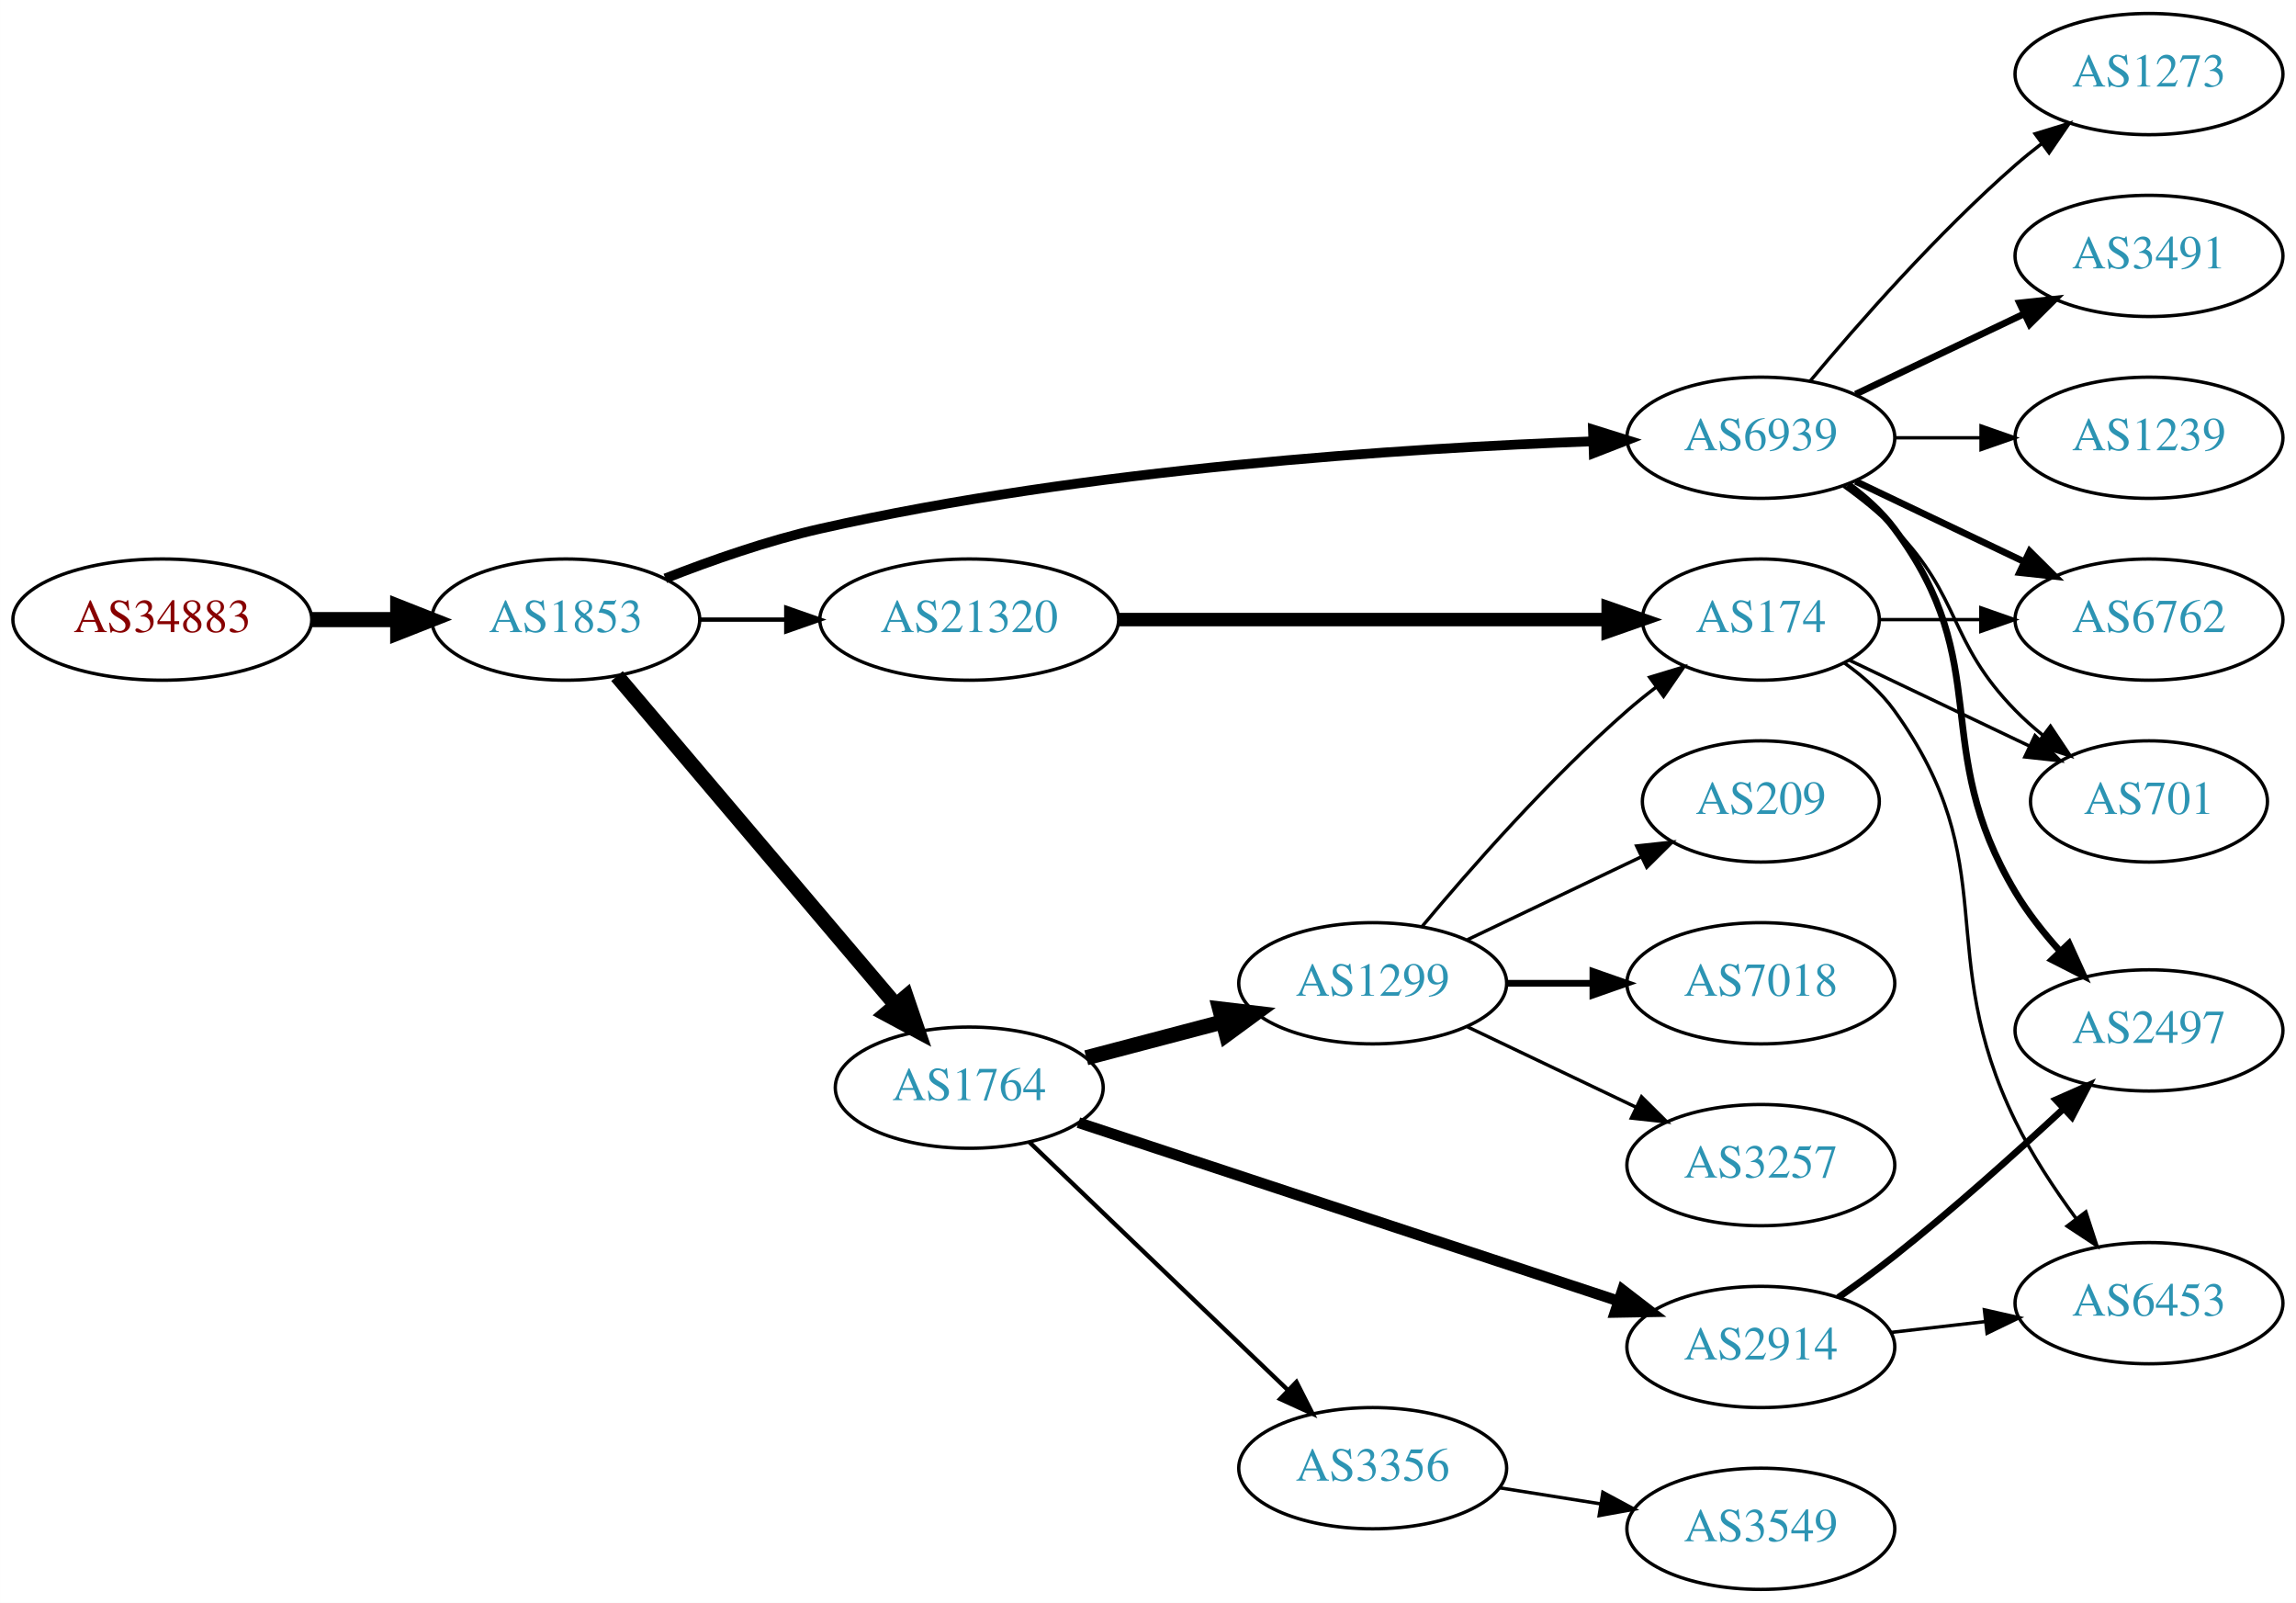
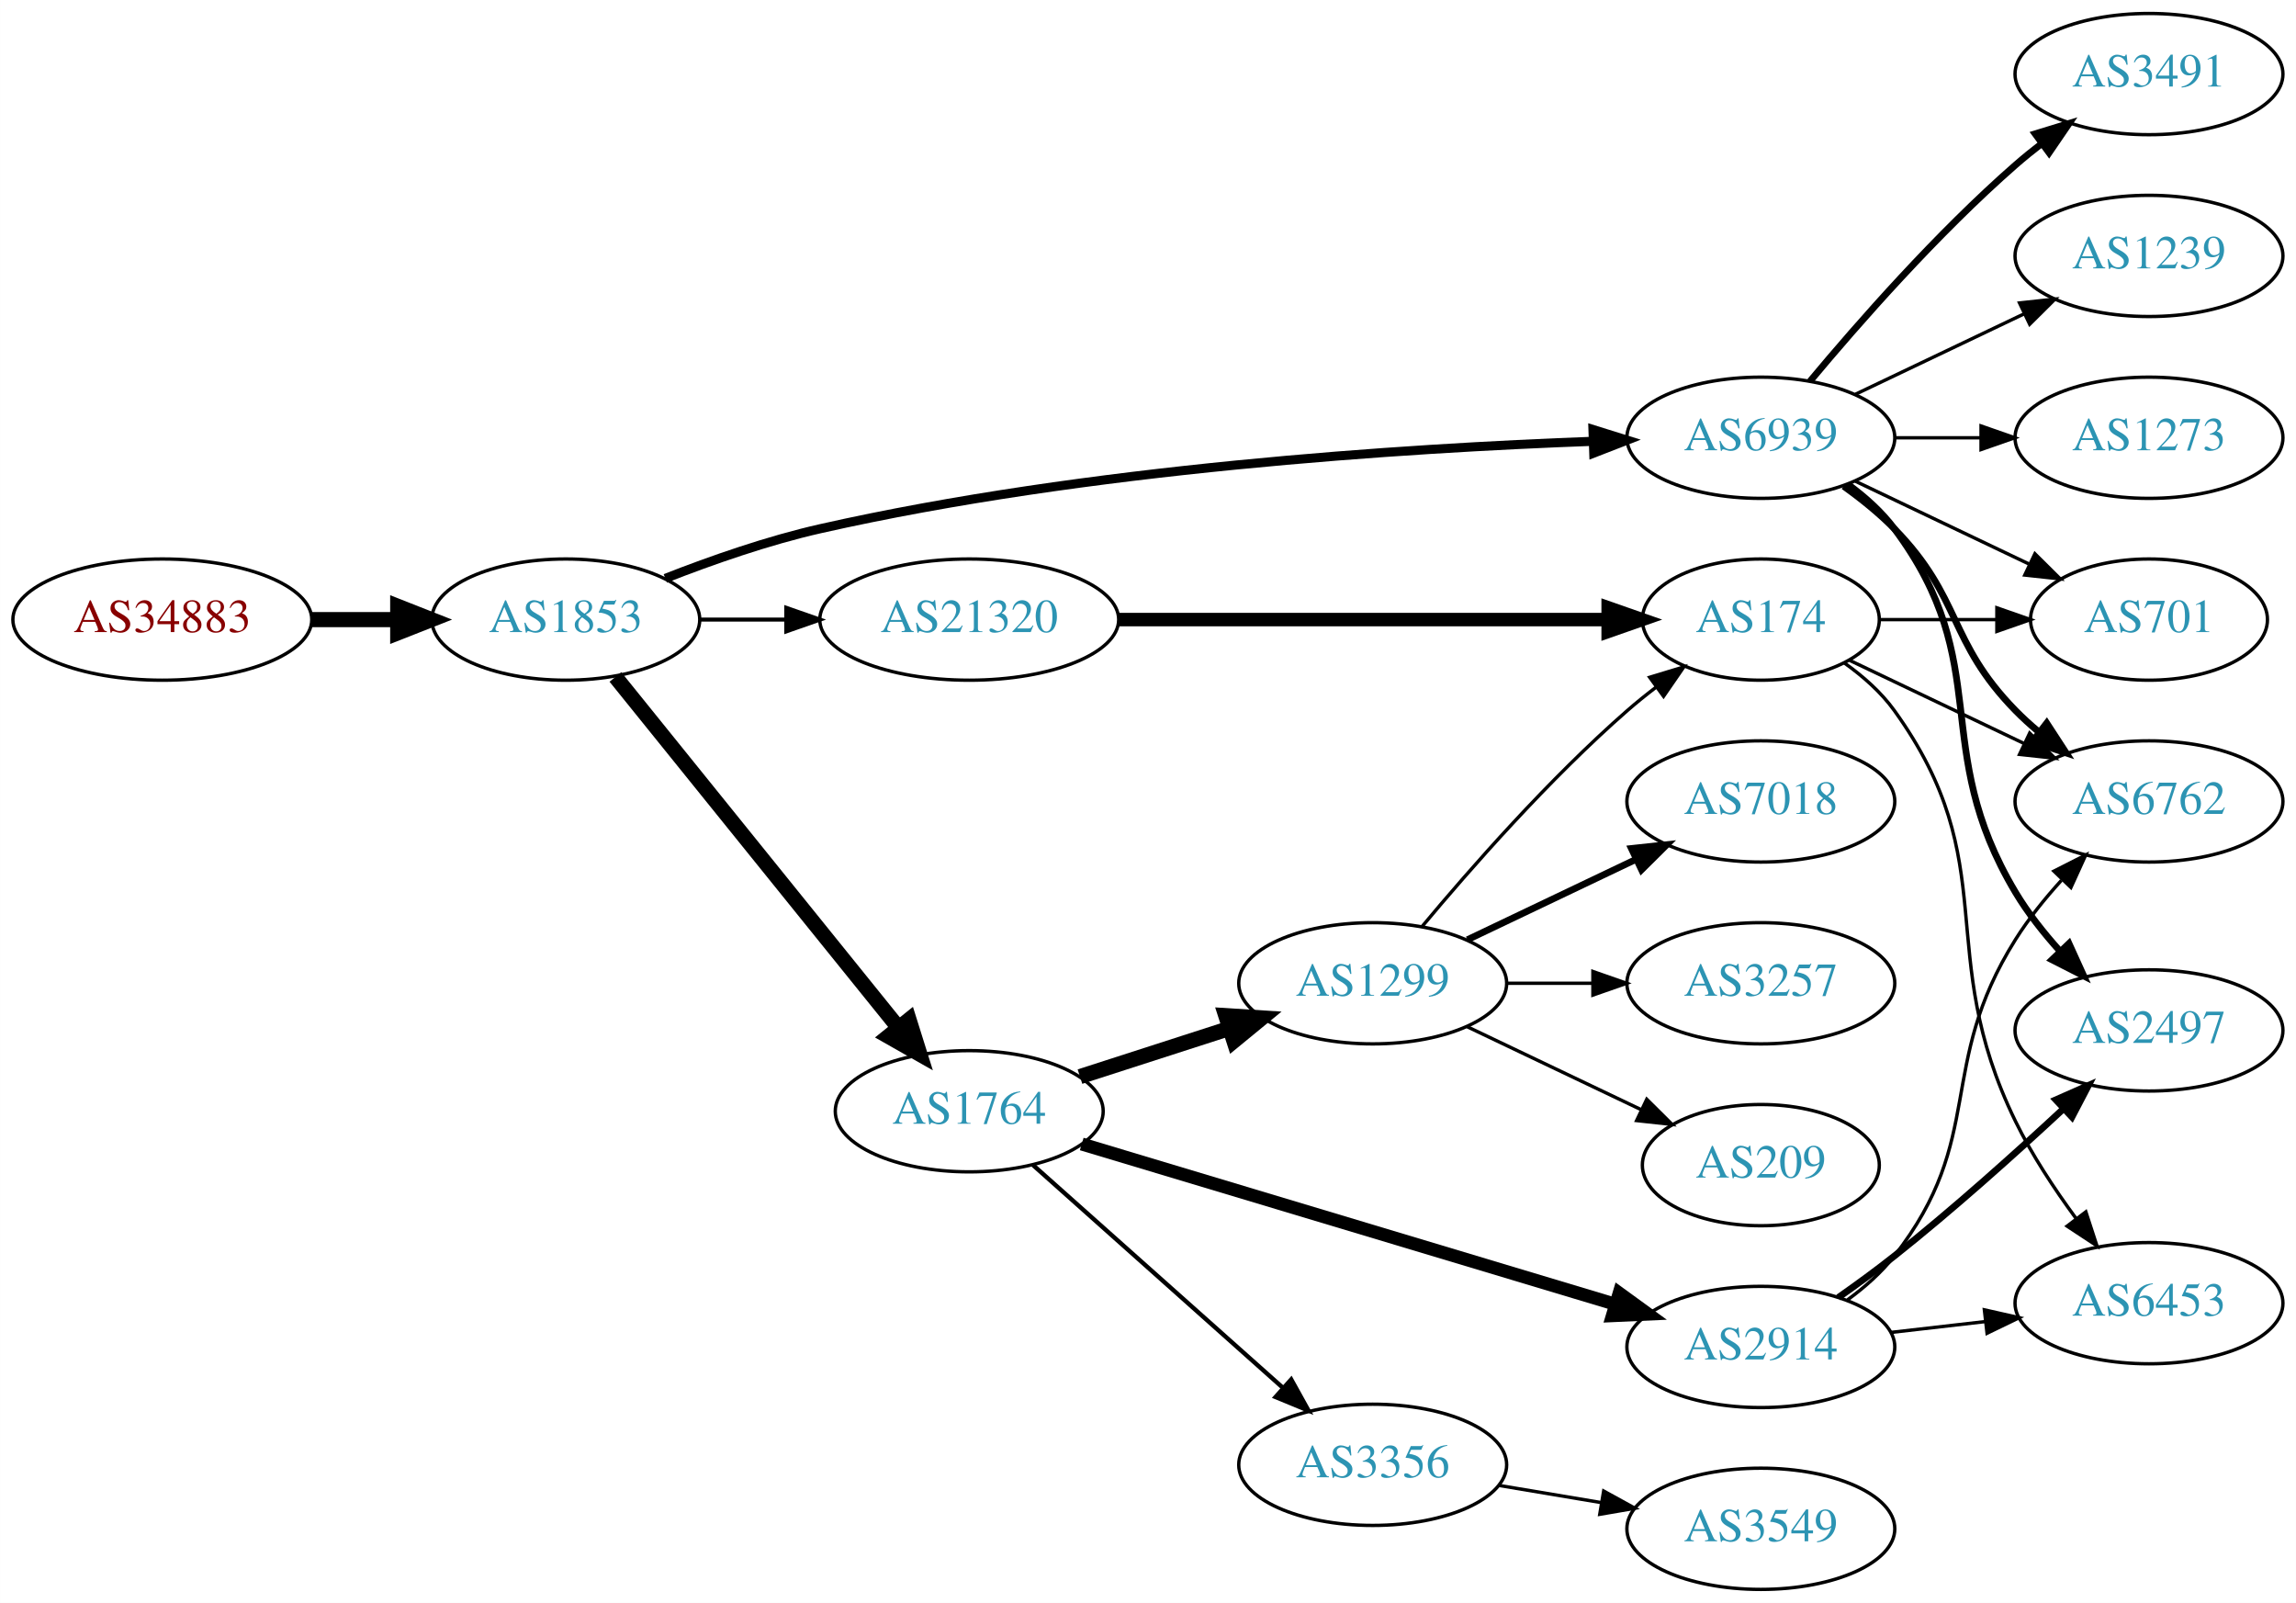
<svg xmlns="http://www.w3.org/2000/svg" xmlns:xlink="http://www.w3.org/1999/xlink" width="682pt" height="476pt" viewBox="0.00 0.00 681.96 476.00">
  <g id="graph0" class="graph" transform="scale(1 1) rotate(0) translate(4 472)">
    <polygon fill="white" stroke="none" points="-4,4 -4,-472 677.956,-472 677.956,4 -4,4" />
    <g id="node1" class="node">
      <g id="a_node1">
        <a xlink:href="/asn/34883" xlink:title="AS34883 ~ FH JOANNEUM Gesellschaft mbH [AT]">
          <ellipse fill="#ffffff" stroke="black" cx="44.196" cy="-288" rx="44.393" ry="18" />
          <text text-anchor="middle" x="44.196" y="-284.3" font-family="Times,serif" font-size="14.00" fill="#880000">AS34883</text>
        </a>
      </g>
    </g>
    <g id="node2" class="node">
      <g id="a_node2">
        <a xlink:href="/asn/1853" xlink:title="AS1853 ~ ACOnet Backbone [AT]">
          <ellipse fill="#ffffff" stroke="black" cx="164.039" cy="-288" rx="39.794" ry="18" />
          <text text-anchor="middle" x="164.039" y="-284.3" font-family="Times,serif" font-size="14.00" fill="#2c94b3">AS1853</text>
        </a>
      </g>
    </g>
    <g id="edge1" class="edge">
      <path fill="none" stroke="black" stroke-width="4.5" d="M88.407,-288C96.72,-288 105.482,-288 113.965,-288" />
      <polygon fill="black" stroke="black" stroke-width="4.5" points="114.123,-291.938 124.123,-288 114.123,-284.063 114.123,-291.938" />
    </g>
    <g id="node3" class="node">
      <g id="a_node3">
        <a xlink:href="/asn/1764" xlink:title="AS1764 ~ NEXTLAYER-AS [AT]">
-           <ellipse fill="#ffffff" stroke="black" cx="283.881" cy="-149" rx="39.794" ry="18" />
-           <text text-anchor="middle" x="283.881" y="-145.3" font-family="Times,serif" font-size="14.00" fill="#2c94b3">AS1764</text>
+           <ellipse fill="#ffffff" stroke="black" cx="283.881" cy="-142" rx="39.794" ry="18" />
+           <text text-anchor="middle" x="283.881" y="-138.3" font-family="Times,serif" font-size="14.00" fill="#2c94b3">AS1764</text>
        </a>
      </g>
    </g>
    <g id="edge2" class="edge">
-       <path fill="none" stroke="black" stroke-width="4.5" d="M179.253,-271.233C199.868,-246.917 238.195,-201.709 262.017,-173.61" />
-       <polygon fill="black" stroke="black" stroke-width="4.5" points="265.153,-176 268.616,-165.826 259.146,-170.908 265.153,-176" />
+       <path fill="none" stroke="black" stroke-width="4.5" d="M178.787,-270.966C199.543,-245.251 238.988,-196.381 262.912,-166.74" />
+       <polygon fill="black" stroke="black" stroke-width="4.5" points="266.003,-169.18 269.22,-158.925 259.875,-164.234 266.003,-169.18" />
    </g>
    <g id="node4" class="node">
      <g id="a_node4">
        <a xlink:href="/asn/6939" xlink:title="AS6939 ~ Hurricane Electric LLC [US]">
          <ellipse fill="#ffffff" stroke="black" cx="519.017" cy="-342" rx="39.794" ry="18" />
          <text text-anchor="middle" x="519.017" y="-338.3" font-family="Times,serif" font-size="14.00" fill="#2c94b3">AS6939</text>
        </a>
      </g>
    </g>
    <g id="edge3" class="edge">
-       <path fill="none" stroke="black" stroke-width="2.893" d="M193.604,-300.236C207.302,-305.608 224.091,-311.482 239.685,-315 318.82,-332.853 413.233,-338.903 469.263,-340.952" />
-       <polygon fill="black" stroke="black" stroke-width="2.893" points="469.153,-344.45 479.266,-341.29 469.39,-337.454 469.153,-344.45" />
+       <path fill="none" stroke="black" stroke-width="2.7" d="M193.604,-300.236C207.302,-305.608 224.091,-311.482 239.685,-315 318.82,-332.853 413.233,-338.903 469.263,-340.952" />
+       <polygon fill="black" stroke="black" stroke-width="2.7" points="469.153,-344.45 479.266,-341.29 469.39,-337.454 469.153,-344.45" />
    </g>
    <g id="node5" class="node">
      <g id="a_node5">
        <a xlink:href="/asn/21320" xlink:title="AS21320 ~ GEANT Vereniging [EU]">
          <ellipse fill="#ffffff" stroke="black" cx="283.881" cy="-288" rx="44.393" ry="18" />
          <text text-anchor="middle" x="283.881" y="-284.3" font-family="Times,serif" font-size="14.00" fill="#2c94b3">AS21320</text>
        </a>
      </g>
    </g>
    <g id="edge4" class="edge">
-       <path fill="none" stroke="black" stroke-width="1.286" d="M203.951,-288C212.054,-288 220.729,-288 229.255,-288" />
-       <polygon fill="black" stroke="black" stroke-width="1.286" points="229.533,-291.5 239.533,-288 229.533,-284.5 229.533,-291.5" />
+       <path fill="none" stroke="black" stroke-width="1.2" d="M203.951,-288C212.054,-288 220.729,-288 229.255,-288" />
+       <polygon fill="black" stroke="black" stroke-width="1.2" points="229.533,-291.5 239.533,-288 229.533,-284.5 229.533,-291.5" />
    </g>
    <g id="node6" class="node">
      <g id="a_node6">
+         <a xlink:href="/asn/3356" xlink:title="AS3356 ~ Level 3 Parent, LLC [US]">
+           <ellipse fill="#ffffff" stroke="black" cx="403.724" cy="-37" rx="39.794" ry="18" />
+           <text text-anchor="middle" x="403.724" y="-33.3" font-family="Times,serif" font-size="14.00" fill="#2c94b3">AS3356</text>
+         </a>
+       </g>
+     </g>
+     <g id="edge5" class="edge">
+       <path fill="none" stroke="black" stroke-width="1.286" d="M302.779,-126.053C322.592,-108.399 354.691,-79.798 377.151,-59.786" />
+       <polygon fill="black" stroke="black" stroke-width="1.286" points="379.52,-62.363 384.658,-53.097 374.863,-57.137 379.52,-62.363" />
+     </g>
+     <g id="node7" class="node">
+       <g id="a_node7">
        <a xlink:href="/asn/2914" xlink:title="AS2914 ~ NTT America, Inc. [US]">
          <ellipse fill="#ffffff" stroke="black" cx="519.017" cy="-72" rx="39.794" ry="18" />
          <text text-anchor="middle" x="519.017" y="-68.3" font-family="Times,serif" font-size="14.00" fill="#2c94b3">AS2914</text>
        </a>
      </g>
    </g>
-     <g id="edge5" class="edge">
-       <path fill="none" stroke="black" stroke-width="3.214" d="M316.323,-138.615C357.777,-124.924 430.811,-100.802 476.691,-85.649" />
-       <polygon fill="black" stroke="black" stroke-width="3.214" points="477.931,-88.926 486.329,-82.466 475.735,-82.279 477.931,-88.926" />
-     </g>
-     <g id="node7" class="node">
-       <g id="a_node7">
+     <g id="edge6" class="edge">
+       <path fill="none" stroke="black" stroke-width="3.857" d="M317.298,-132.267C358.678,-119.842 430.351,-98.322 475.915,-84.641" />
+       <polygon fill="black" stroke="black" stroke-width="3.857" points="476.93,-87.991 485.501,-81.763 474.916,-81.287 476.93,-87.991" />
+     </g>
+     <g id="node8" class="node">
+       <g id="a_node8">
        <a xlink:href="/asn/1299" xlink:title="AS1299 ~ Telia Carrier [EU]">
          <ellipse fill="#ffffff" stroke="black" cx="403.724" cy="-180" rx="39.794" ry="18" />
          <text text-anchor="middle" x="403.724" y="-176.3" font-family="Times,serif" font-size="14.00" fill="#2c94b3">AS1299</text>
        </a>
      </g>
    </g>
-     <g id="edge6" class="edge">
-       <path fill="none" stroke="black" stroke-width="4.5" d="M318.65,-157.883C331.224,-161.191 345.679,-164.994 359.017,-168.502" />
-       <polygon fill="black" stroke="black" stroke-width="4.5" points="358.277,-172.379 368.95,-171.115 360.281,-164.763 358.277,-172.379" />
-     </g>
-     <g id="node8" class="node">
-       <g id="a_node8">
-         <a xlink:href="/asn/3356" xlink:title="AS3356 ~ Level 3 Parent, LLC [US]">
-           <ellipse fill="#ffffff" stroke="black" cx="403.724" cy="-36" rx="39.794" ry="18" />
-           <text text-anchor="middle" x="403.724" y="-32.3" font-family="Times,serif" font-size="14.00" fill="#2c94b3">AS3356</text>
-         </a>
-       </g>
-     </g>
    <g id="edge7" class="edge">
-       <path fill="none" stroke="black" stroke-width="1.286" d="M301.765,-132.81C321.892,-113.51 355.673,-81.117 378.562,-59.169" />
-       <polygon fill="black" stroke="black" stroke-width="1.286" points="381.076,-61.608 385.871,-52.16 376.231,-56.555 381.076,-61.608" />
+       <path fill="none" stroke="black" stroke-width="4.5" d="M316.771,-152.283C330.395,-156.677 346.481,-161.864 361.03,-166.555" />
+       <polygon fill="black" stroke="black" stroke-width="4.5" points="360.083,-170.387 370.808,-169.708 362.499,-162.892 360.083,-170.387" />
    </g>
    <g id="node9" class="node">
      <g id="a_node9">
        <a xlink:href="/asn/2497" xlink:title="AS2497 ~ Internet Initiative Japan Inc. [JP]">
          <ellipse fill="#ffffff" stroke="black" cx="634.31" cy="-166" rx="39.794" ry="18" />
          <text text-anchor="middle" x="634.31" y="-162.3" font-family="Times,serif" font-size="14.00" fill="#2c94b3">AS2497</text>
        </a>
      </g>
    </g>
-     <g id="edge10" class="edge">
+     <g id="edge14" class="edge">
      <path fill="none" stroke="black" stroke-width="2" d="M544.948,-328.118C550.024,-324.389 554.942,-319.984 558.663,-315 588.935,-274.458 568.702,-250.428 594.663,-207 598.305,-200.908 602.988,-194.975 607.828,-189.601" />
      <polygon fill="black" stroke="black" stroke-width="2" points="610.548,-191.82 614.93,-182.174 605.489,-186.983 610.548,-191.82" />
    </g>
    <g id="node11" class="node">
      <g id="a_node11">
-         <a xlink:href="/asn/3491" xlink:title="AS3491 ~ PCCW Global, Inc. [US]">
-           <ellipse fill="#ffffff" stroke="black" cx="634.31" cy="-396" rx="39.794" ry="18" />
-           <text text-anchor="middle" x="634.31" y="-392.3" font-family="Times,serif" font-size="14.00" fill="#2c94b3">AS3491</text>
+         <a xlink:href="/asn/6762" xlink:title="AS6762 ~ TELECOM ITALIA SPARKLE S.p.A. [IT]">
+           <ellipse fill="#ffffff" stroke="black" cx="634.31" cy="-234" rx="39.794" ry="18" />
+           <text text-anchor="middle" x="634.31" y="-230.3" font-family="Times,serif" font-size="14.00" fill="#2c94b3">AS6762</text>
        </a>
      </g>
    </g>
    <g id="edge11" class="edge">
-       <path fill="none" stroke="black" stroke-width="2" d="M547.153,-354.934C562.147,-362.081 580.968,-371.052 597.191,-378.785" />
-       <polygon fill="black" stroke="black" stroke-width="2" points="595.862,-382.028 606.395,-383.171 598.874,-375.709 595.862,-382.028" />
+       <path fill="none" stroke="black" stroke-width="2" d="M543.611,-327.611C548.867,-323.852 554.198,-319.563 558.663,-315 578.836,-294.383 574.491,-281.617 594.663,-261 596.756,-258.861 599.039,-256.782 601.416,-254.79" />
+       <polygon fill="black" stroke="black" stroke-width="2" points="603.934,-257.268 609.716,-248.389 599.66,-251.725 603.934,-257.268" />
    </g>
    <g id="node12" class="node">
      <g id="a_node12">
-         <a xlink:href="/asn/701" xlink:title="AS701 ~ UUNET [US]">
-           <ellipse fill="#ffffff" stroke="black" cx="634.31" cy="-234" rx="35.194" ry="18" />
-           <text text-anchor="middle" x="634.31" y="-230.3" font-family="Times,serif" font-size="14.00" fill="#2c94b3">AS701</text>
+         <a xlink:href="/asn/3491" xlink:title="AS3491 ~ PCCW Global, Inc. [US]">
+           <ellipse fill="#ffffff" stroke="black" cx="634.31" cy="-450" rx="39.794" ry="18" />
+           <text text-anchor="middle" x="634.31" y="-446.3" font-family="Times,serif" font-size="14.00" fill="#2c94b3">AS3491</text>
        </a>
      </g>
    </g>
    <g id="edge12" class="edge">
-       <path fill="none" stroke="black" d="M543.611,-327.611C548.867,-323.852 554.198,-319.563 558.663,-315 578.836,-294.383 574.491,-281.617 594.663,-261 597.142,-258.466 599.889,-256.017 602.741,-253.696" />
-       <polygon fill="black" stroke="black" points="605.044,-256.343 610.927,-247.532 600.833,-250.752 605.044,-256.343" />
+       <path fill="none" stroke="black" stroke-width="2" d="M533.647,-358.817C547.929,-375.929 571.476,-402.745 594.663,-423 597.129,-425.154 599.767,-427.294 602.465,-429.372" />
+       <polygon fill="black" stroke="black" stroke-width="2" points="600.49,-432.264 610.619,-435.37 604.638,-426.625 600.49,-432.264" />
    </g>
    <g id="node13" class="node">
      <g id="a_node13">
-         <a xlink:href="/asn/1239" xlink:title="AS1239 ~ Sprint [US]">
-           <ellipse fill="#ffffff" stroke="black" cx="634.31" cy="-342" rx="39.794" ry="18" />
-           <text text-anchor="middle" x="634.31" y="-338.3" font-family="Times,serif" font-size="14.00" fill="#2c94b3">AS1239</text>
+         <a xlink:href="/asn/701" xlink:title="AS701 ~ UUNET [US]">
+           <ellipse fill="#ffffff" stroke="black" cx="634.31" cy="-288" rx="35.194" ry="18" />
+           <text text-anchor="middle" x="634.31" y="-284.3" font-family="Times,serif" font-size="14.00" fill="#2c94b3">AS701</text>
        </a>
      </g>
    </g>
    <g id="edge13" class="edge">
-       <path fill="none" stroke="black" d="M558.689,-342C566.892,-342 575.656,-342 584.188,-342" />
-       <polygon fill="black" stroke="black" points="584.427,-345.5 594.427,-342 584.427,-338.5 584.427,-345.5" />
+       <path fill="none" stroke="black" d="M547.153,-329.066C562.585,-321.71 582.07,-312.423 598.606,-304.541" />
+       <polygon fill="black" stroke="black" points="600.426,-307.551 607.947,-300.089 597.414,-301.232 600.426,-307.551" />
    </g>
    <g id="node14" class="node">
      <g id="a_node14">
-         <a xlink:href="/asn/6762" xlink:title="AS6762 ~ TELECOM ITALIA SPARKLE S.p.A. [IT]">
-           <ellipse fill="#ffffff" stroke="black" cx="634.31" cy="-288" rx="39.794" ry="18" />
-           <text text-anchor="middle" x="634.31" y="-284.3" font-family="Times,serif" font-size="14.00" fill="#2c94b3">AS6762</text>
-         </a>
-       </g>
-     </g>
-     <g id="edge14" class="edge">
-       <path fill="none" stroke="black" stroke-width="2" d="M547.153,-329.066C562.147,-321.919 580.968,-312.948 597.191,-305.215" />
-       <polygon fill="black" stroke="black" stroke-width="2" points="598.874,-308.291 606.395,-300.829 595.862,-301.972 598.874,-308.291" />
+         <a xlink:href="/asn/1239" xlink:title="AS1239 ~ Sprint [US]">
+           <ellipse fill="#ffffff" stroke="black" cx="634.31" cy="-396" rx="39.794" ry="18" />
+           <text text-anchor="middle" x="634.31" y="-392.3" font-family="Times,serif" font-size="14.00" fill="#2c94b3">AS1239</text>
+         </a>
+       </g>
+     </g>
+     <g id="edge15" class="edge">
+       <path fill="none" stroke="black" d="M547.153,-354.934C562.147,-362.081 580.968,-371.052 597.191,-378.785" />
+       <polygon fill="black" stroke="black" points="595.862,-382.028 606.395,-383.171 598.874,-375.709 595.862,-382.028" />
    </g>
    <g id="node15" class="node">
      <g id="a_node15">
        <a xlink:href="/asn/1273" xlink:title="AS1273 ~ Vodafone Group PLC [EU]">
-           <ellipse fill="#ffffff" stroke="black" cx="634.31" cy="-450" rx="39.794" ry="18" />
-           <text text-anchor="middle" x="634.31" y="-446.3" font-family="Times,serif" font-size="14.00" fill="#2c94b3">AS1273</text>
-         </a>
-       </g>
-     </g>
-     <g id="edge15" class="edge">
-       <path fill="none" stroke="black" d="M533.647,-358.817C547.929,-375.929 571.476,-402.745 594.663,-423 597.129,-425.154 599.767,-427.294 602.465,-429.372" />
-       <polygon fill="black" stroke="black" points="600.49,-432.264 610.619,-435.37 604.638,-426.625 600.49,-432.264" />
-     </g>
-     <g id="node18" class="node">
-       <g id="a_node18">
+           <ellipse fill="#ffffff" stroke="black" cx="634.31" cy="-342" rx="39.794" ry="18" />
+           <text text-anchor="middle" x="634.31" y="-338.3" font-family="Times,serif" font-size="14.00" fill="#2c94b3">AS1273</text>
+         </a>
+       </g>
+     </g>
+     <g id="edge16" class="edge">
+       <path fill="none" stroke="black" d="M558.689,-342C566.892,-342 575.656,-342 584.188,-342" />
+       <polygon fill="black" stroke="black" points="584.427,-345.5 594.427,-342 584.427,-338.5 584.427,-345.5" />
+     </g>
+     <g id="node17" class="node">
+       <g id="a_node17">
        <a xlink:href="/asn/174" xlink:title="AS174 ~ Cogent Communications [US]">
          <ellipse fill="#ffffff" stroke="black" cx="519.017" cy="-288" rx="35.194" ry="18" />
          <text text-anchor="middle" x="519.017" y="-284.3" font-family="Times,serif" font-size="14.00" fill="#2c94b3">AS174</text>
        </a>
      </g>
    </g>
-     <g id="edge21" class="edge">
+     <g id="edge22" class="edge">
      <path fill="none" stroke="black" stroke-width="4" d="M328.186,-288C369.581,-288 431.706,-288 473.5,-288" />
      <polygon fill="black" stroke="black" stroke-width="4" points="473.663,-291.5 483.663,-288 473.663,-284.5 473.663,-291.5" />
+     </g>
+     <g id="node20" class="node">
+       <g id="a_node20">
+         <a xlink:href="/asn/3549" xlink:title="AS3549 ~ Level 3 Parent, LLC [US]">
+           <ellipse fill="#ffffff" stroke="black" cx="519.017" cy="-18" rx="39.794" ry="18" />
+           <text text-anchor="middle" x="519.017" y="-14.3" font-family="Times,serif" font-size="14.00" fill="#2c94b3">AS3549</text>
+         </a>
+       </g>
+     </g>
+     <g id="edge21" class="edge">
+       <path fill="none" stroke="black" d="M441.194,-30.884C450.897,-29.256 461.508,-27.477 471.663,-25.774" />
+       <polygon fill="black" stroke="black" points="472.331,-29.211 481.615,-24.105 471.174,-22.307 472.331,-29.211" />
    </g>
    <g id="edge8" class="edge">
      <path fill="none" stroke="black" stroke-width="2" d="M542.021,-86.683C547.551,-90.56 553.405,-94.829 558.663,-99 576.045,-112.789 594.614,-129.448 608.884,-142.705" />
      <polygon fill="black" stroke="black" stroke-width="2" points="606.642,-145.4 616.335,-149.68 611.427,-140.29 606.642,-145.4" />
    </g>
    <g id="node10" class="node">
      <g id="a_node10">
        <a xlink:href="/asn/6453" xlink:title="AS6453 ~ TATA COMMUNICATIONS (AMERICA) INC [US]">
          <ellipse fill="#ffffff" stroke="black" cx="634.31" cy="-85" rx="39.794" ry="18" />
          <text text-anchor="middle" x="634.31" y="-81.3" font-family="Times,serif" font-size="14.00" fill="#2c94b3">AS6453</text>
        </a>
      </g>
    </g>
    <g id="edge9" class="edge">
      <path fill="none" stroke="black" d="M557.742,-76.329C566.723,-77.359 576.422,-78.472 585.779,-79.546" />
      <polygon fill="black" stroke="black" points="585.416,-83.027 595.75,-80.69 586.214,-76.073 585.416,-83.027" />
    </g>
+     <g id="edge10" class="edge">
+       <path fill="none" stroke="black" d="M544.786,-86.005C549.871,-89.728 554.833,-94.099 558.663,-99 586.211,-134.249 570.869,-155.116 594.663,-193 598.508,-199.122 603.354,-205.126 608.303,-210.571" />
+       <polygon fill="black" stroke="black" points="606.073,-213.302 615.522,-218.095 611.124,-208.456 606.073,-213.302" />
+     </g>
    <g id="node16" class="node">
      <g id="a_node16">
        <a xlink:href="/asn/7018" xlink:title="AS7018 ~ AT&amp;T Services, Inc. [US]">
-           <ellipse fill="#ffffff" stroke="black" cx="519.017" cy="-180" rx="39.794" ry="18" />
-           <text text-anchor="middle" x="519.017" y="-176.3" font-family="Times,serif" font-size="14.00" fill="#2c94b3">AS7018</text>
-         </a>
-       </g>
-     </g>
-     <g id="edge16" class="edge">
-       <path fill="none" stroke="black" stroke-width="2" d="M443.396,-180C451.599,-180 460.363,-180 468.895,-180" />
-       <polygon fill="black" stroke="black" stroke-width="2" points="469.134,-183.5 479.134,-180 469.134,-176.5 469.134,-183.5" />
-     </g>
-     <g id="node17" class="node">
-       <g id="a_node17">
-         <a xlink:href="/asn/3257" xlink:title="AS3257 ~ GTT [DE]">
-           <ellipse fill="#ffffff" stroke="black" cx="519.017" cy="-126" rx="39.794" ry="18" />
-           <text text-anchor="middle" x="519.017" y="-122.3" font-family="Times,serif" font-size="14.00" fill="#2c94b3">AS3257</text>
+           <ellipse fill="#ffffff" stroke="black" cx="519.017" cy="-234" rx="39.794" ry="18" />
+           <text text-anchor="middle" x="519.017" y="-230.3" font-family="Times,serif" font-size="14.00" fill="#2c94b3">AS7018</text>
        </a>
      </g>
    </g>
    <g id="edge17" class="edge">
-       <path fill="none" stroke="black" d="M431.86,-167.066C446.854,-159.919 465.675,-150.948 481.898,-143.215" />
-       <polygon fill="black" stroke="black" points="483.581,-146.291 491.102,-138.829 480.569,-139.972 483.581,-146.291" />
+       <path fill="none" stroke="black" stroke-width="2" d="M431.86,-192.934C446.854,-200.081 465.675,-209.052 481.898,-216.785" />
+       <polygon fill="black" stroke="black" stroke-width="2" points="480.569,-220.028 491.102,-221.171 483.581,-213.709 480.569,-220.028" />
    </g>
    <g id="edge18" class="edge">
      <path fill="none" stroke="black" d="M418.354,-196.817C432.636,-213.929 456.183,-240.745 479.37,-261 482.04,-263.332 484.913,-265.648 487.843,-267.886" />
      <polygon fill="black" stroke="black" points="485.994,-270.87 496.134,-273.939 490.121,-265.216 485.994,-270.87" />
    </g>
+     <g id="node18" class="node">
+       <g id="a_node18">
+         <a xlink:href="/asn/3257" xlink:title="AS3257 ~ GTT [DE]">
+           <ellipse fill="#ffffff" stroke="black" cx="519.017" cy="-180" rx="39.794" ry="18" />
+           <text text-anchor="middle" x="519.017" y="-176.3" font-family="Times,serif" font-size="14.00" fill="#2c94b3">AS3257</text>
+         </a>
+       </g>
+     </g>
+     <g id="edge19" class="edge">
+       <path fill="none" stroke="black" d="M443.396,-180C451.599,-180 460.363,-180 468.895,-180" />
+       <polygon fill="black" stroke="black" points="469.134,-183.5 479.134,-180 469.134,-176.5 469.134,-183.5" />
+     </g>
    <g id="node19" class="node">
      <g id="a_node19">
        <a xlink:href="/asn/209" xlink:title="AS209 ~ CenturyLink Communications, LLC [US]">
-           <ellipse fill="#ffffff" stroke="black" cx="519.017" cy="-234" rx="35.194" ry="18" />
-           <text text-anchor="middle" x="519.017" y="-230.3" font-family="Times,serif" font-size="14.00" fill="#2c94b3">AS209</text>
-         </a>
-       </g>
-     </g>
-     <g id="edge19" class="edge">
-       <path fill="none" stroke="black" d="M431.86,-192.934C447.292,-200.29 466.778,-209.577 483.313,-217.459" />
-       <polygon fill="black" stroke="black" points="482.121,-220.768 492.654,-221.911 485.133,-214.449 482.121,-220.768" />
-     </g>
-     <g id="node20" class="node">
-       <g id="a_node20">
-         <a xlink:href="/asn/3549" xlink:title="AS3549 ~ Level 3 Parent, LLC [US]">
-           <ellipse fill="#ffffff" stroke="black" cx="519.017" cy="-18" rx="39.794" ry="18" />
-           <text text-anchor="middle" x="519.017" y="-14.3" font-family="Times,serif" font-size="14.00" fill="#2c94b3">AS3549</text>
+           <ellipse fill="#ffffff" stroke="black" cx="519.017" cy="-126" rx="35.194" ry="18" />
+           <text text-anchor="middle" x="519.017" y="-122.3" font-family="Times,serif" font-size="14.00" fill="#2c94b3">AS209</text>
        </a>
      </g>
    </g>
    <g id="edge20" class="edge">
-       <path fill="none" stroke="black" d="M441.507,-30.156C451.002,-28.647 461.349,-27.003 471.277,-25.426" />
-       <polygon fill="black" stroke="black" points="472.091,-28.841 481.418,-23.815 470.993,-21.927 472.091,-28.841" />
-     </g>
-     <g id="edge24" class="edge">
+       <path fill="none" stroke="black" d="M431.86,-167.066C447.292,-159.71 466.778,-150.423 483.313,-142.541" />
+       <polygon fill="black" stroke="black" points="485.133,-145.551 492.654,-138.089 482.121,-139.232 485.133,-145.551" />
+     </g>
+     <g id="edge25" class="edge">
      <path fill="none" stroke="black" d="M543.873,-275.085C549.368,-271.174 554.742,-266.447 558.663,-261 591.693,-215.119 569.867,-189.805 594.663,-139 599.518,-129.054 606.166,-118.974 612.58,-110.259" />
      <polygon fill="black" stroke="black" points="615.557,-112.127 618.841,-102.054 609.992,-107.88 615.557,-112.127" />
    </g>
+     <g id="edge24" class="edge">
+       <path fill="none" stroke="black" d="M545.442,-275.881C560.745,-268.587 580.468,-259.186 597.35,-251.14" />
+       <polygon fill="black" stroke="black" points="598.869,-254.293 606.39,-246.831 595.857,-247.974 598.869,-254.293" />
+     </g>
    <g id="edge23" class="edge">
-       <path fill="none" stroke="black" d="M545.442,-275.881C561.185,-268.378 581.607,-258.644 598.8,-250.449" />
-       <polygon fill="black" stroke="black" points="600.448,-253.54 607.969,-246.078 597.436,-247.221 600.448,-253.54" />
-     </g>
-     <g id="edge22" class="edge">
-       <path fill="none" stroke="black" d="M554.316,-288C563.693,-288 574.043,-288 584.078,-288" />
-       <polygon fill="black" stroke="black" points="584.367,-291.5 594.367,-288 584.366,-284.5 584.367,-291.5" />
+       <path fill="none" stroke="black" d="M554.316,-288C565.186,-288 577.364,-288 588.841,-288" />
+       <polygon fill="black" stroke="black" points="589.127,-291.5 599.127,-288 589.127,-284.5 589.127,-291.5" />
    </g>
  </g>
</svg>
